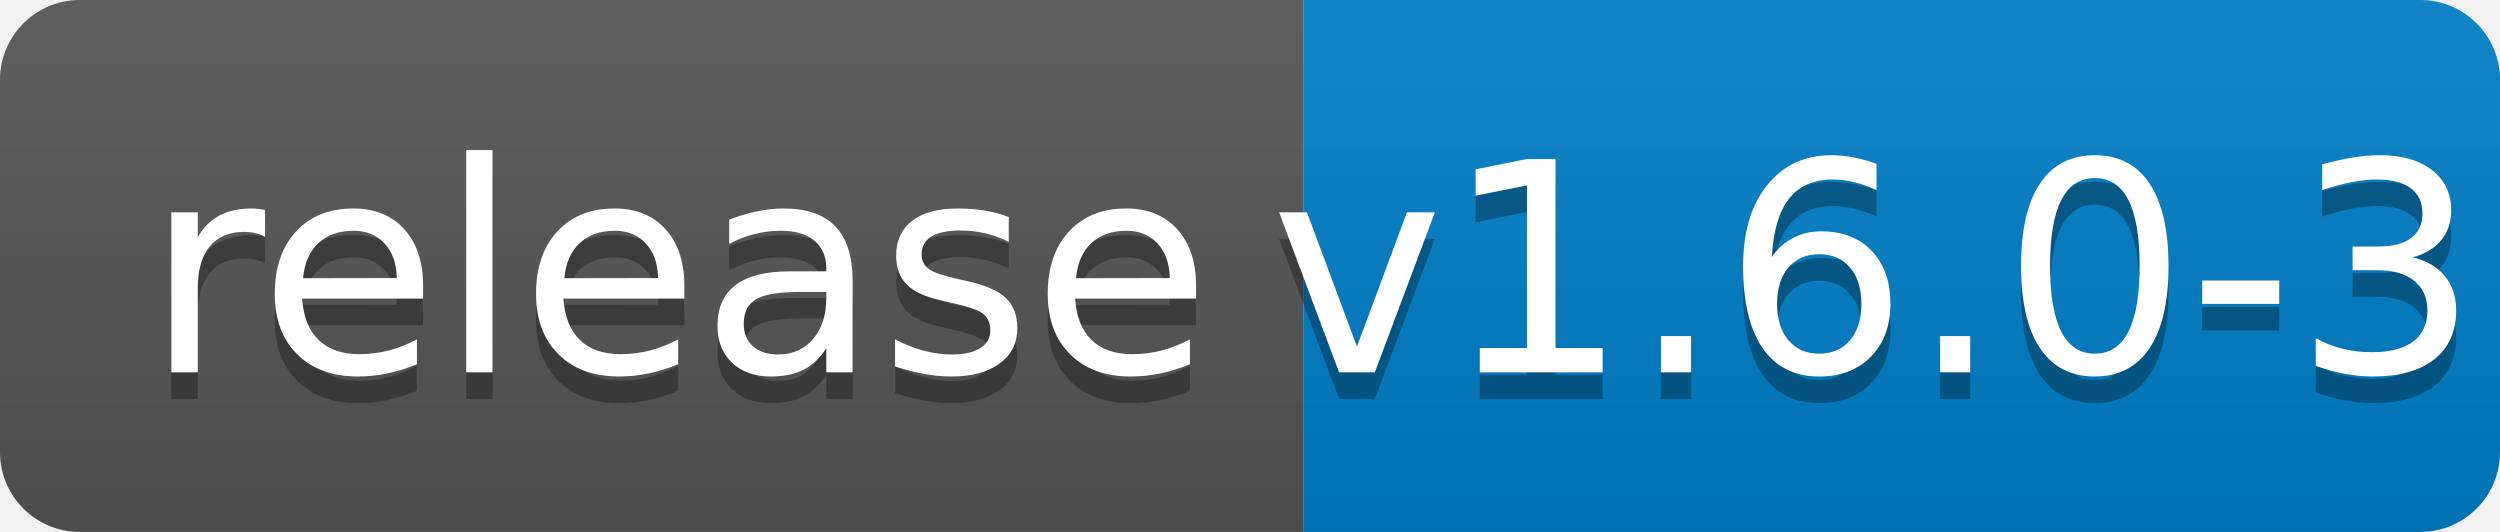
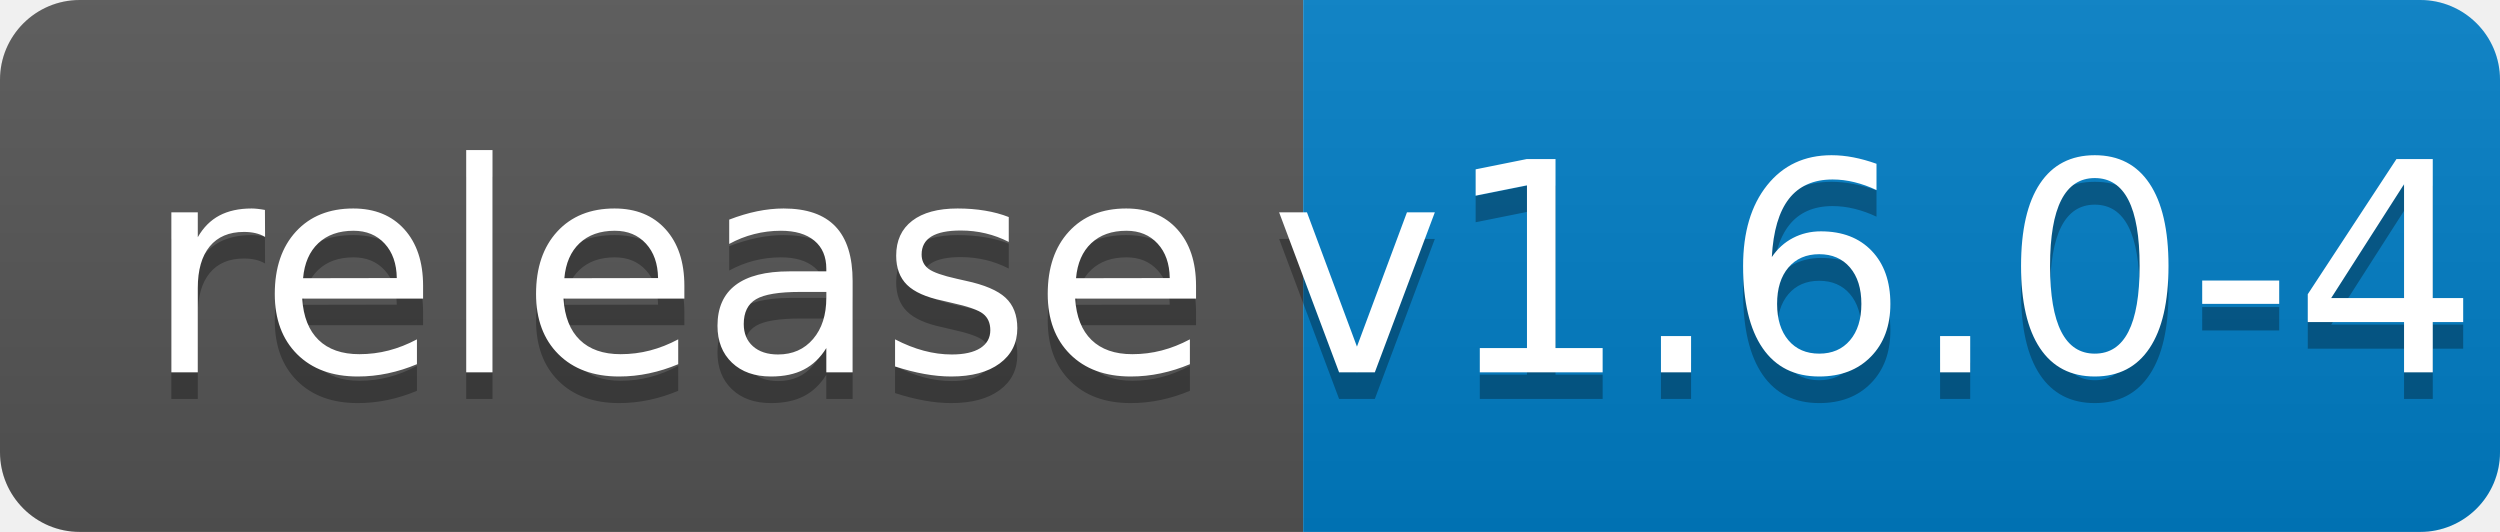
<svg xmlns="http://www.w3.org/2000/svg" width="94" height="20">
  <linearGradient id="b" x2="0" y2="100%">
    <stop offset="0" stop-color="#bbb" stop-opacity=".1" />
    <stop offset="1" stop-opacity=".1" />
  </linearGradient>
  <clipPath id="a">
    <rect width="94" height="20" rx="3" fill="#fff" />
  </clipPath>
  <g clip-path="url(#a)">
    <path fill="#555" d="M0 0h49v20H0z" />
    <path fill="#007ec6" d="M49 0h45v20H49z" />
    <path fill="url(#b)" d="M0 0h94v20H0z" />
  </g>
  <g fill="#fff" text-anchor="middle" font-family="DejaVu Sans,Verdana,Geneva,sans-serif" font-size="110">
    <text x="255" y="150" fill="#010101" fill-opacity=".3" transform="scale(.1)" textLength="390">release</text>
    <text x="255" y="140" transform="scale(.1)" textLength="390">release</text>
-     <text x="705" y="150" fill="#010101" fill-opacity=".3" transform="scale(.1)" textLength="350">v1.6.0-3</text>
-     <text x="705" y="140" transform="scale(.1)" textLength="350">v1.6.0-3</text>
+     <text x="705" y="150" fill="#010101" fill-opacity=".3" transform="scale(.1)" textLength="350">v1.6.0-4</text>
+     <text x="705" y="140" transform="scale(.1)" textLength="350">v1.6.0-4</text>
  </g>
</svg>
